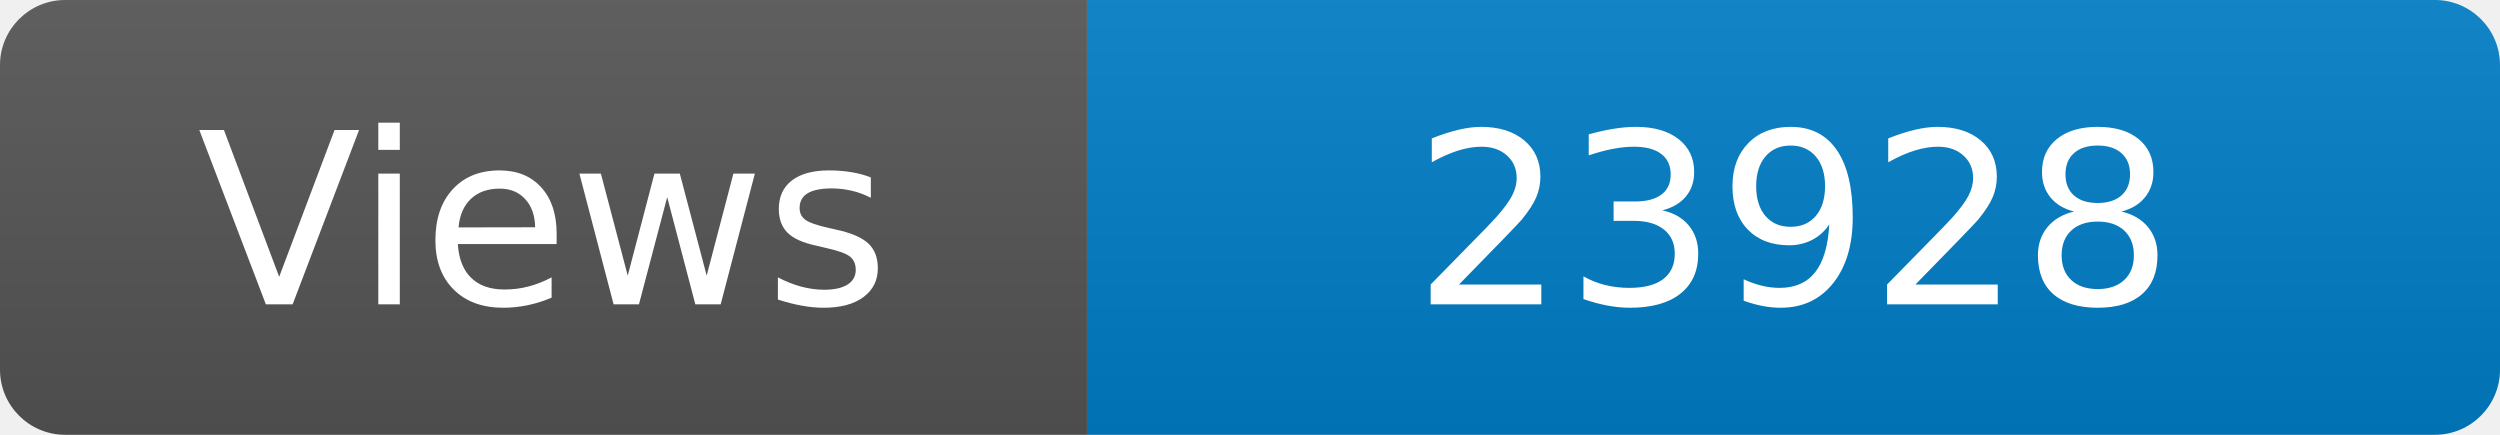
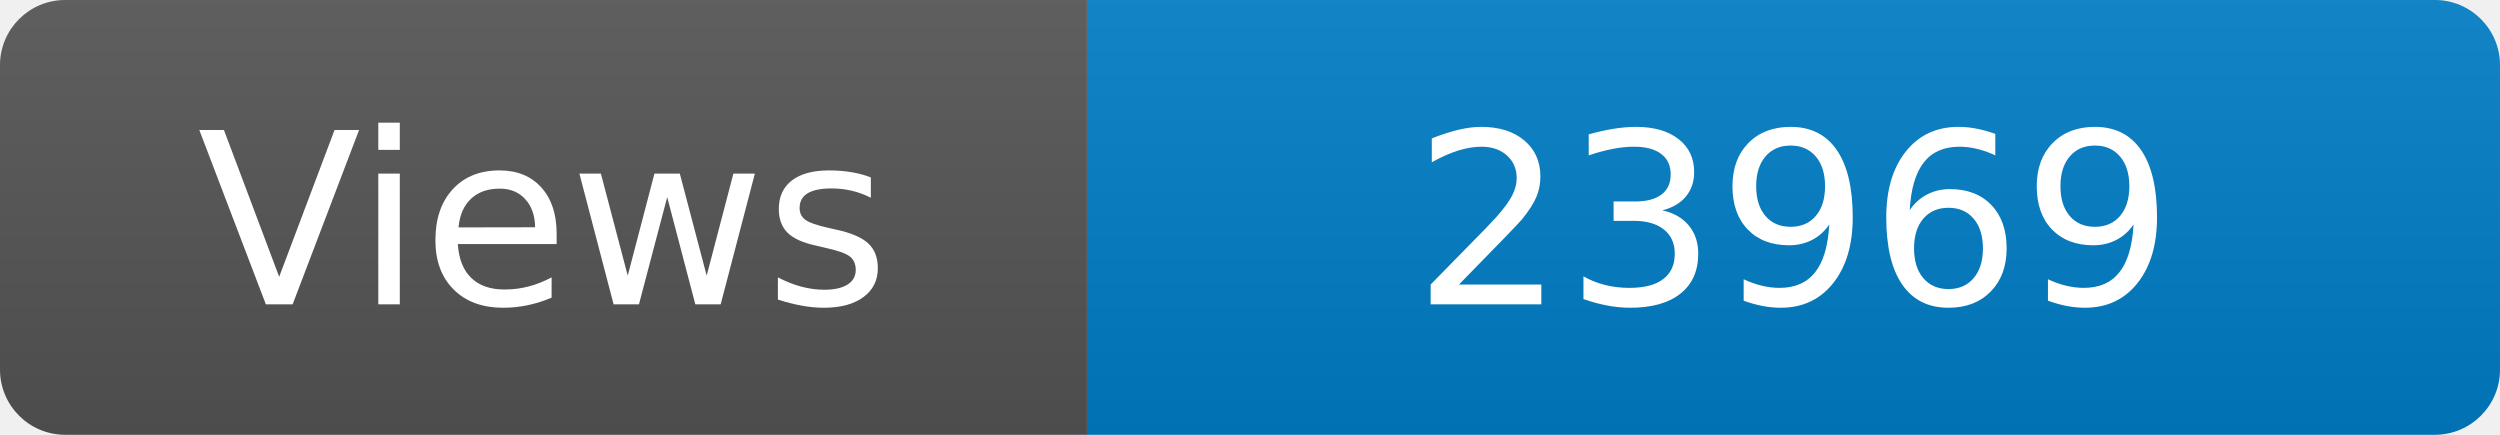
<svg xmlns="http://www.w3.org/2000/svg" width="115" height="20" role="img" aria-label="Maintained?: yes">
  <linearGradient id="s" x2="0" y2="100%">
    <stop offset="0" stop-color="#bbb" stop-opacity=".1" />
    <stop offset="1" stop-opacity=".1" />
  </linearGradient>
  <clipPath id="r">
    <rect width="115" height="20" rx="3" fill="#fff" />
  </clipPath>
  <g clip-path="url(#r)">
    <rect width="50" height="20" fill="#555" />
    <rect x="50" width="160" height="20" fill="#007ec6" />
    <rect width="115" height="20" fill="url(#s)" />
  </g>
  <g fill="#fff" text-anchor="middle" font-family="Verdana,Geneva,DejaVu Sans,sans-serif" font-size="110">
    <text x="250" y="140" transform="scale(.1)" fill="#fff">Views</text>
-     <text x="825" y="140" transform="scale(.1)" fill="#fff">23928</text>
+     <text x="825" y="140" transform="scale(.1)" fill="#fff">23969</text>
  </g>
</svg>
